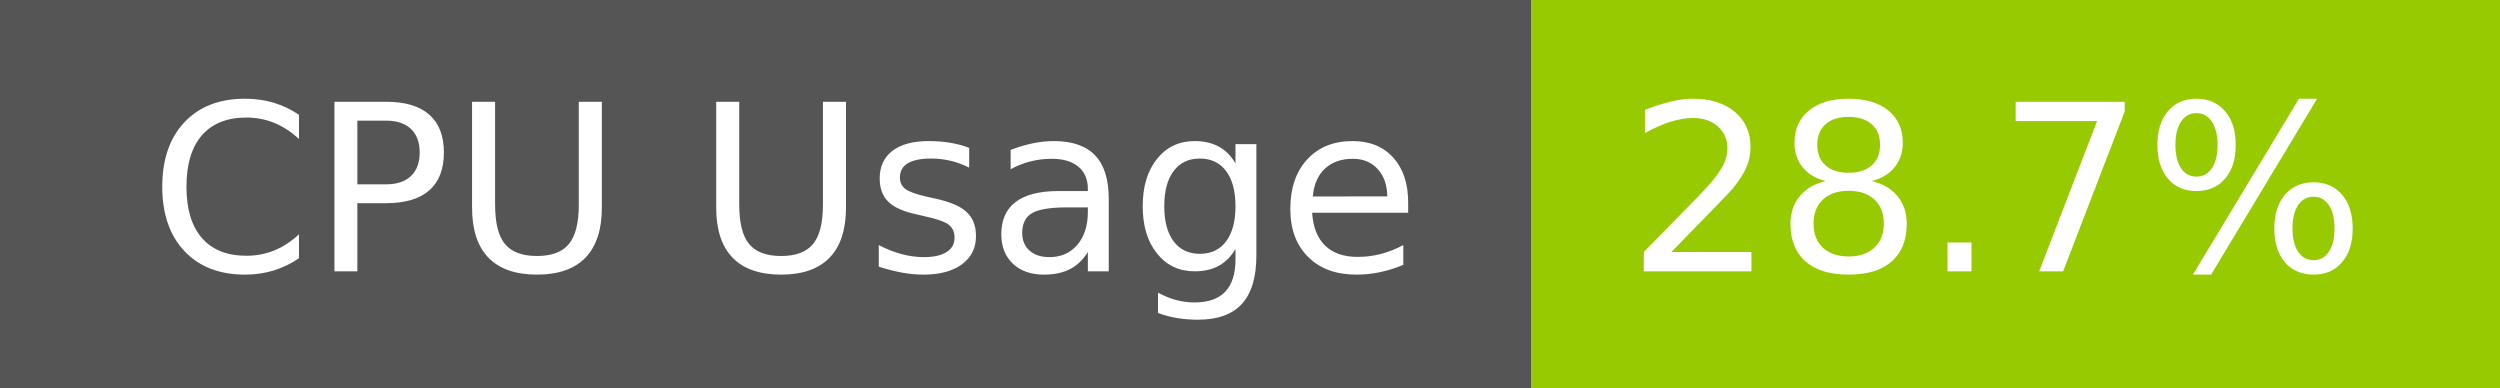
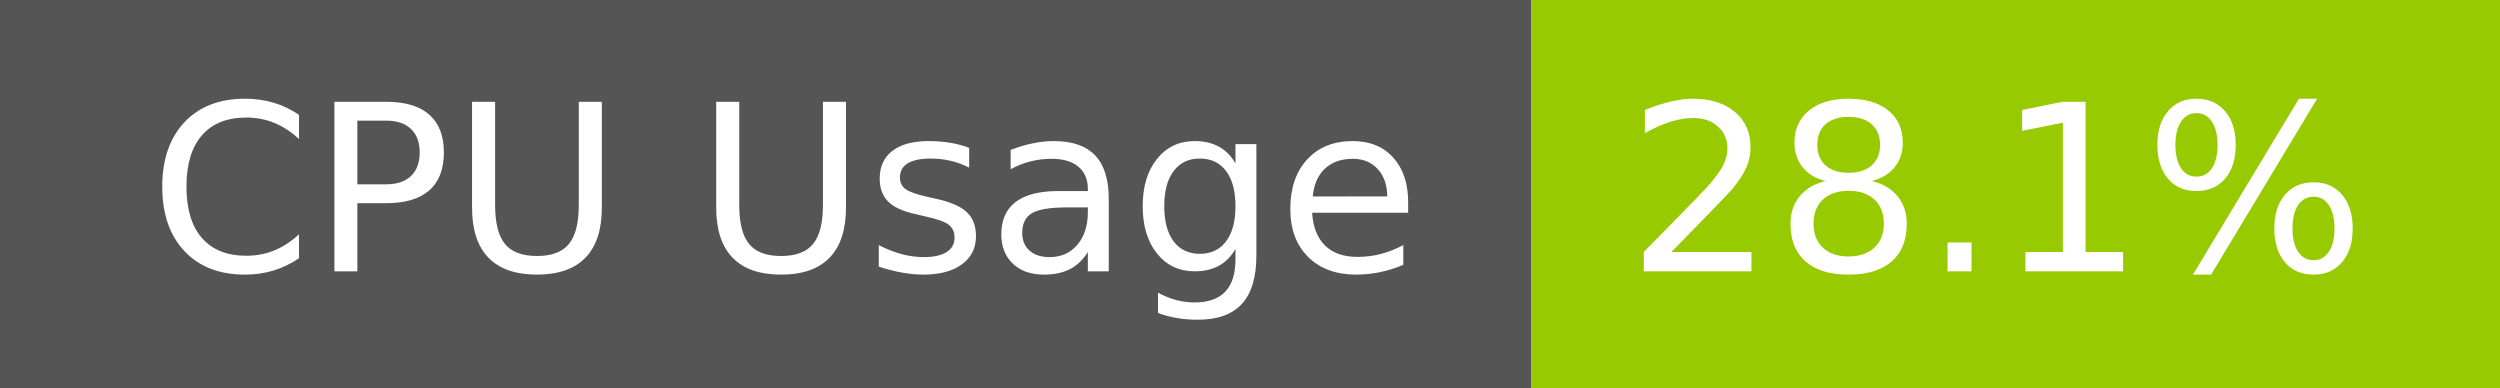
- <svg xmlns="http://www.w3.org/2000/svg" width="129" height="20" role="img" aria-label="CPU Usage: 28.7%">
+ <svg xmlns="http://www.w3.org/2000/svg" width="129" height="20" role="img" aria-label="CPU Usage: 28.1%">
  <g shape-rendering="crispEdges">
    <rect width="79" height="20" fill="#555" />
    <rect x="79" width="50" height="20" fill="#97ca00" />
  </g>
  <g fill="#fff" text-anchor="middle" font-family="Verdana,Geneva,DejaVu Sans,sans-serif" text-rendering="geometricPrecision" font-size="120">
    <text x="405" y="140" transform="scale(.1)" fill="#fff" textLength="665">CPU Usage</text>
-     <text x="1030" y="140" transform="scale(.1)" fill="#fff" textLength="390">28.7%</text>
+     <text x="1030" y="140" transform="scale(.1)" fill="#fff" textLength="390">28.1%</text>
  </g>
</svg>
